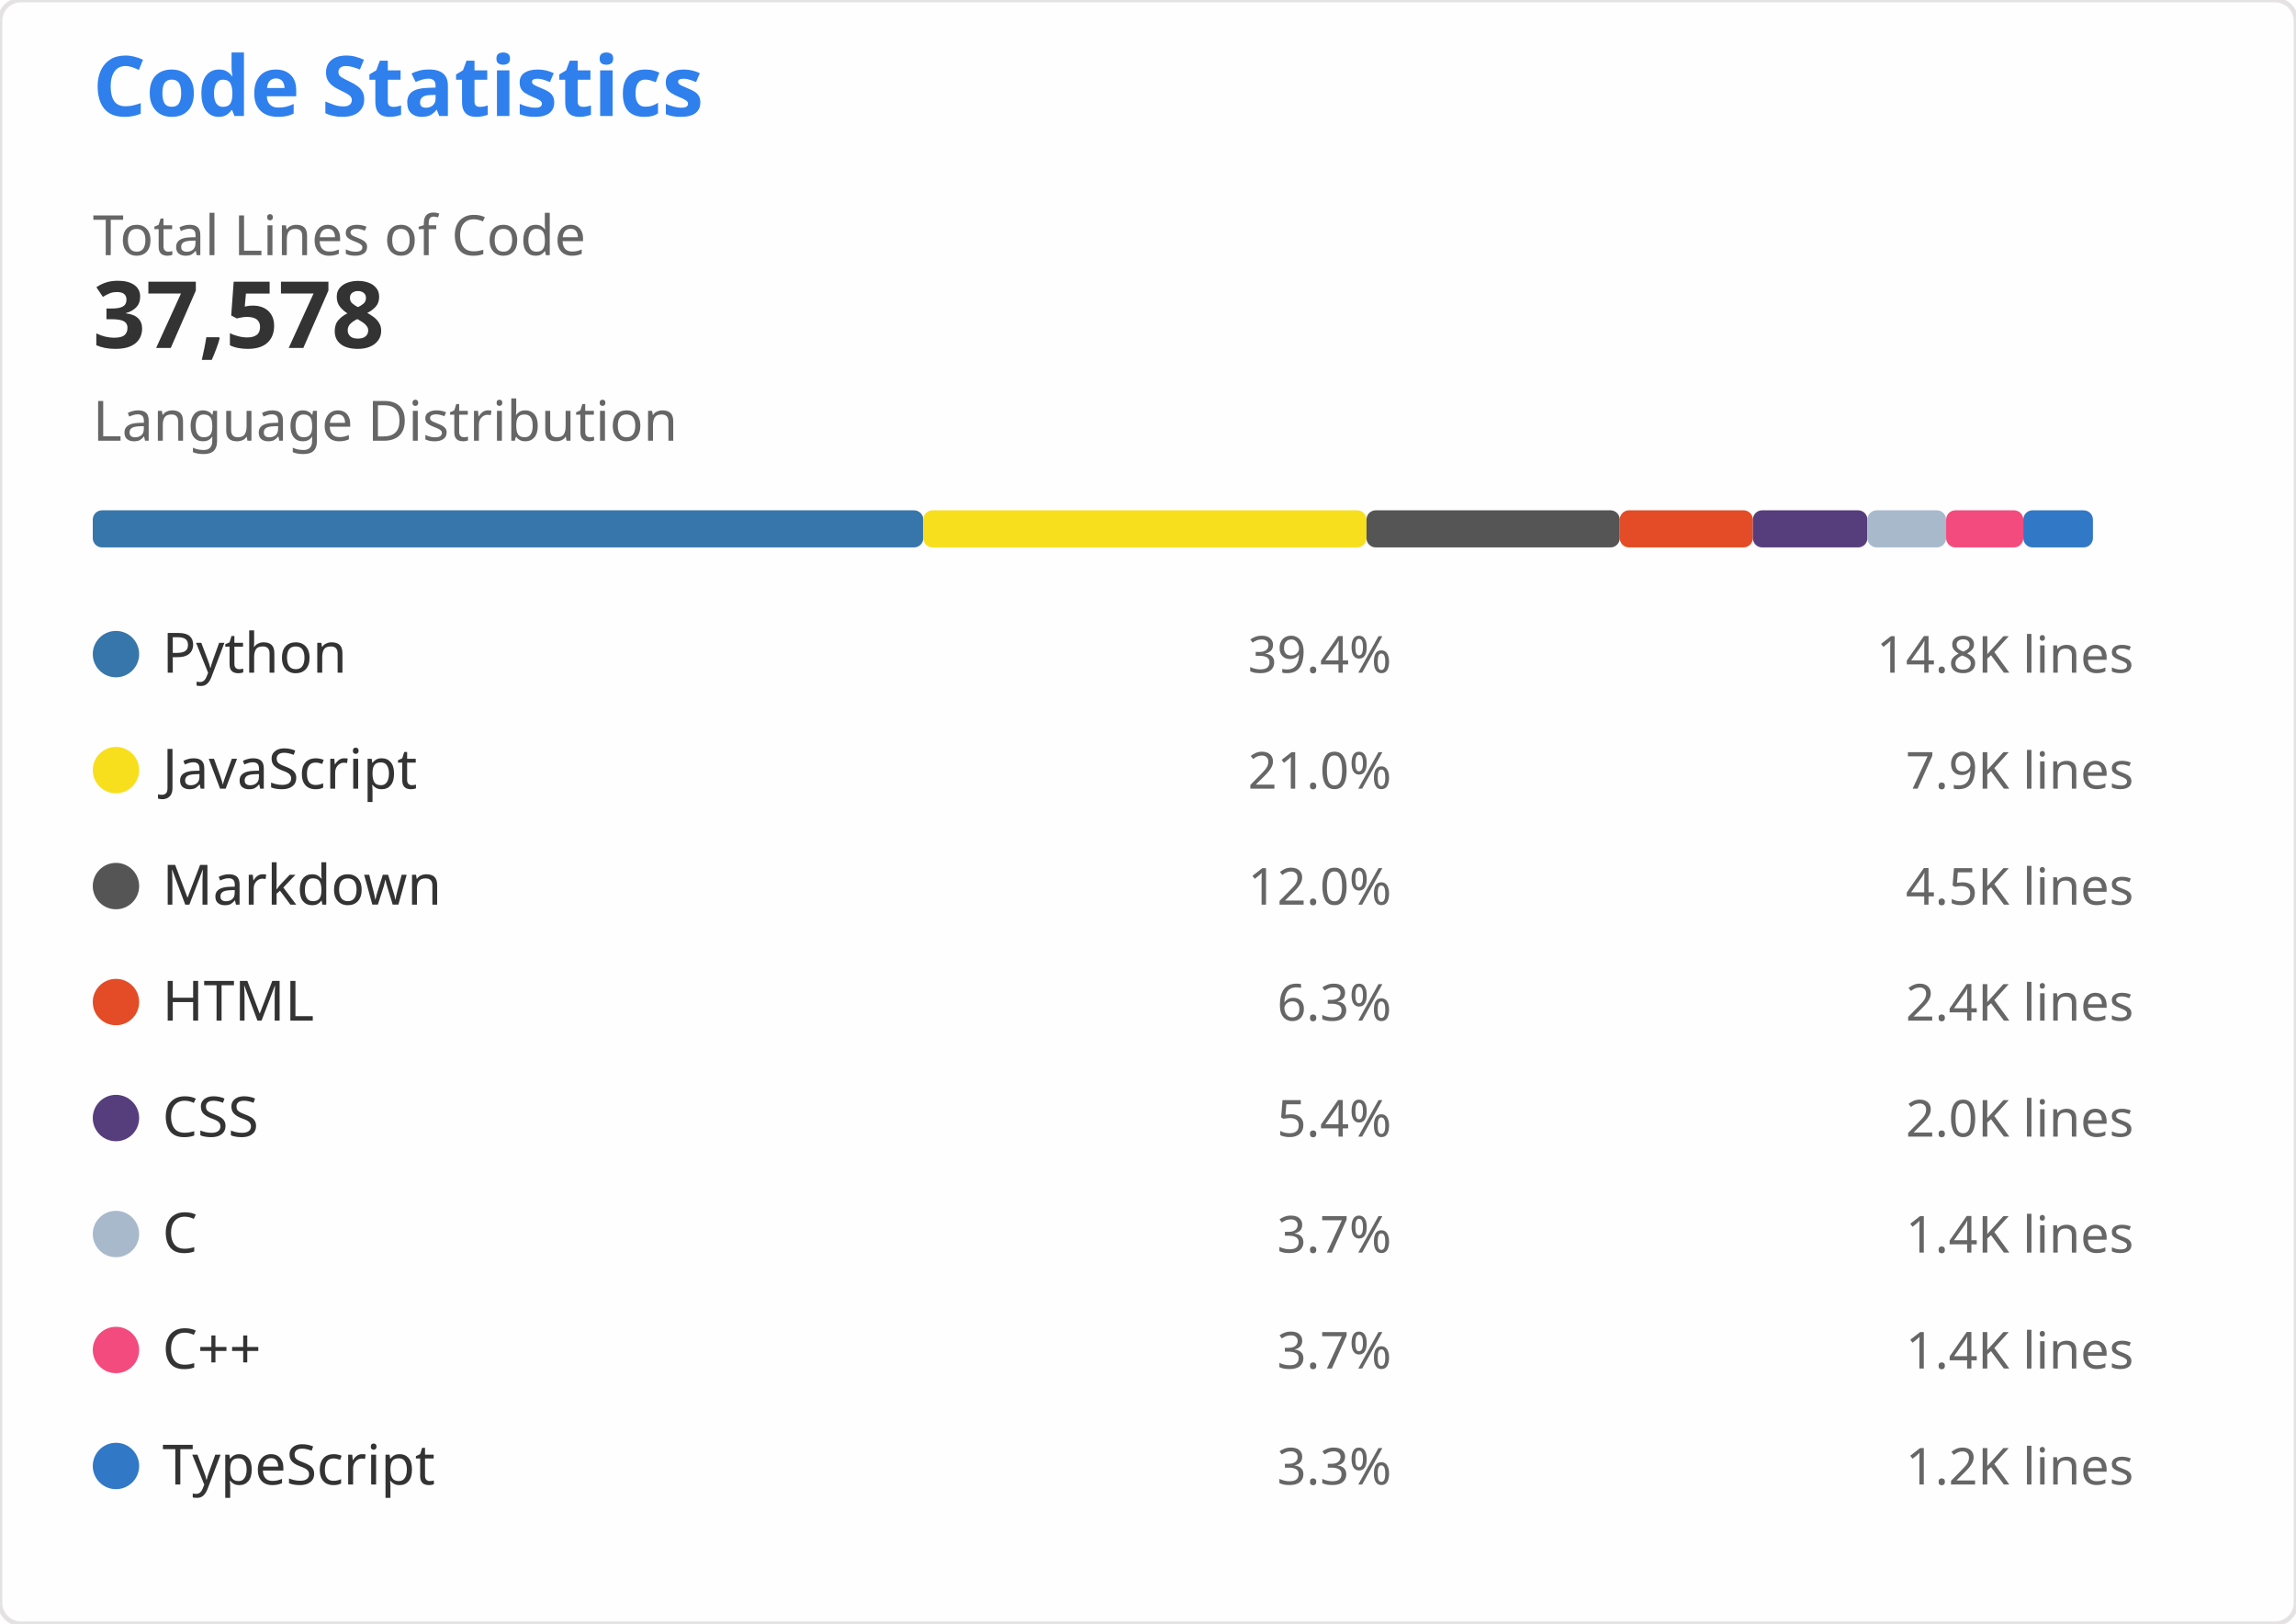
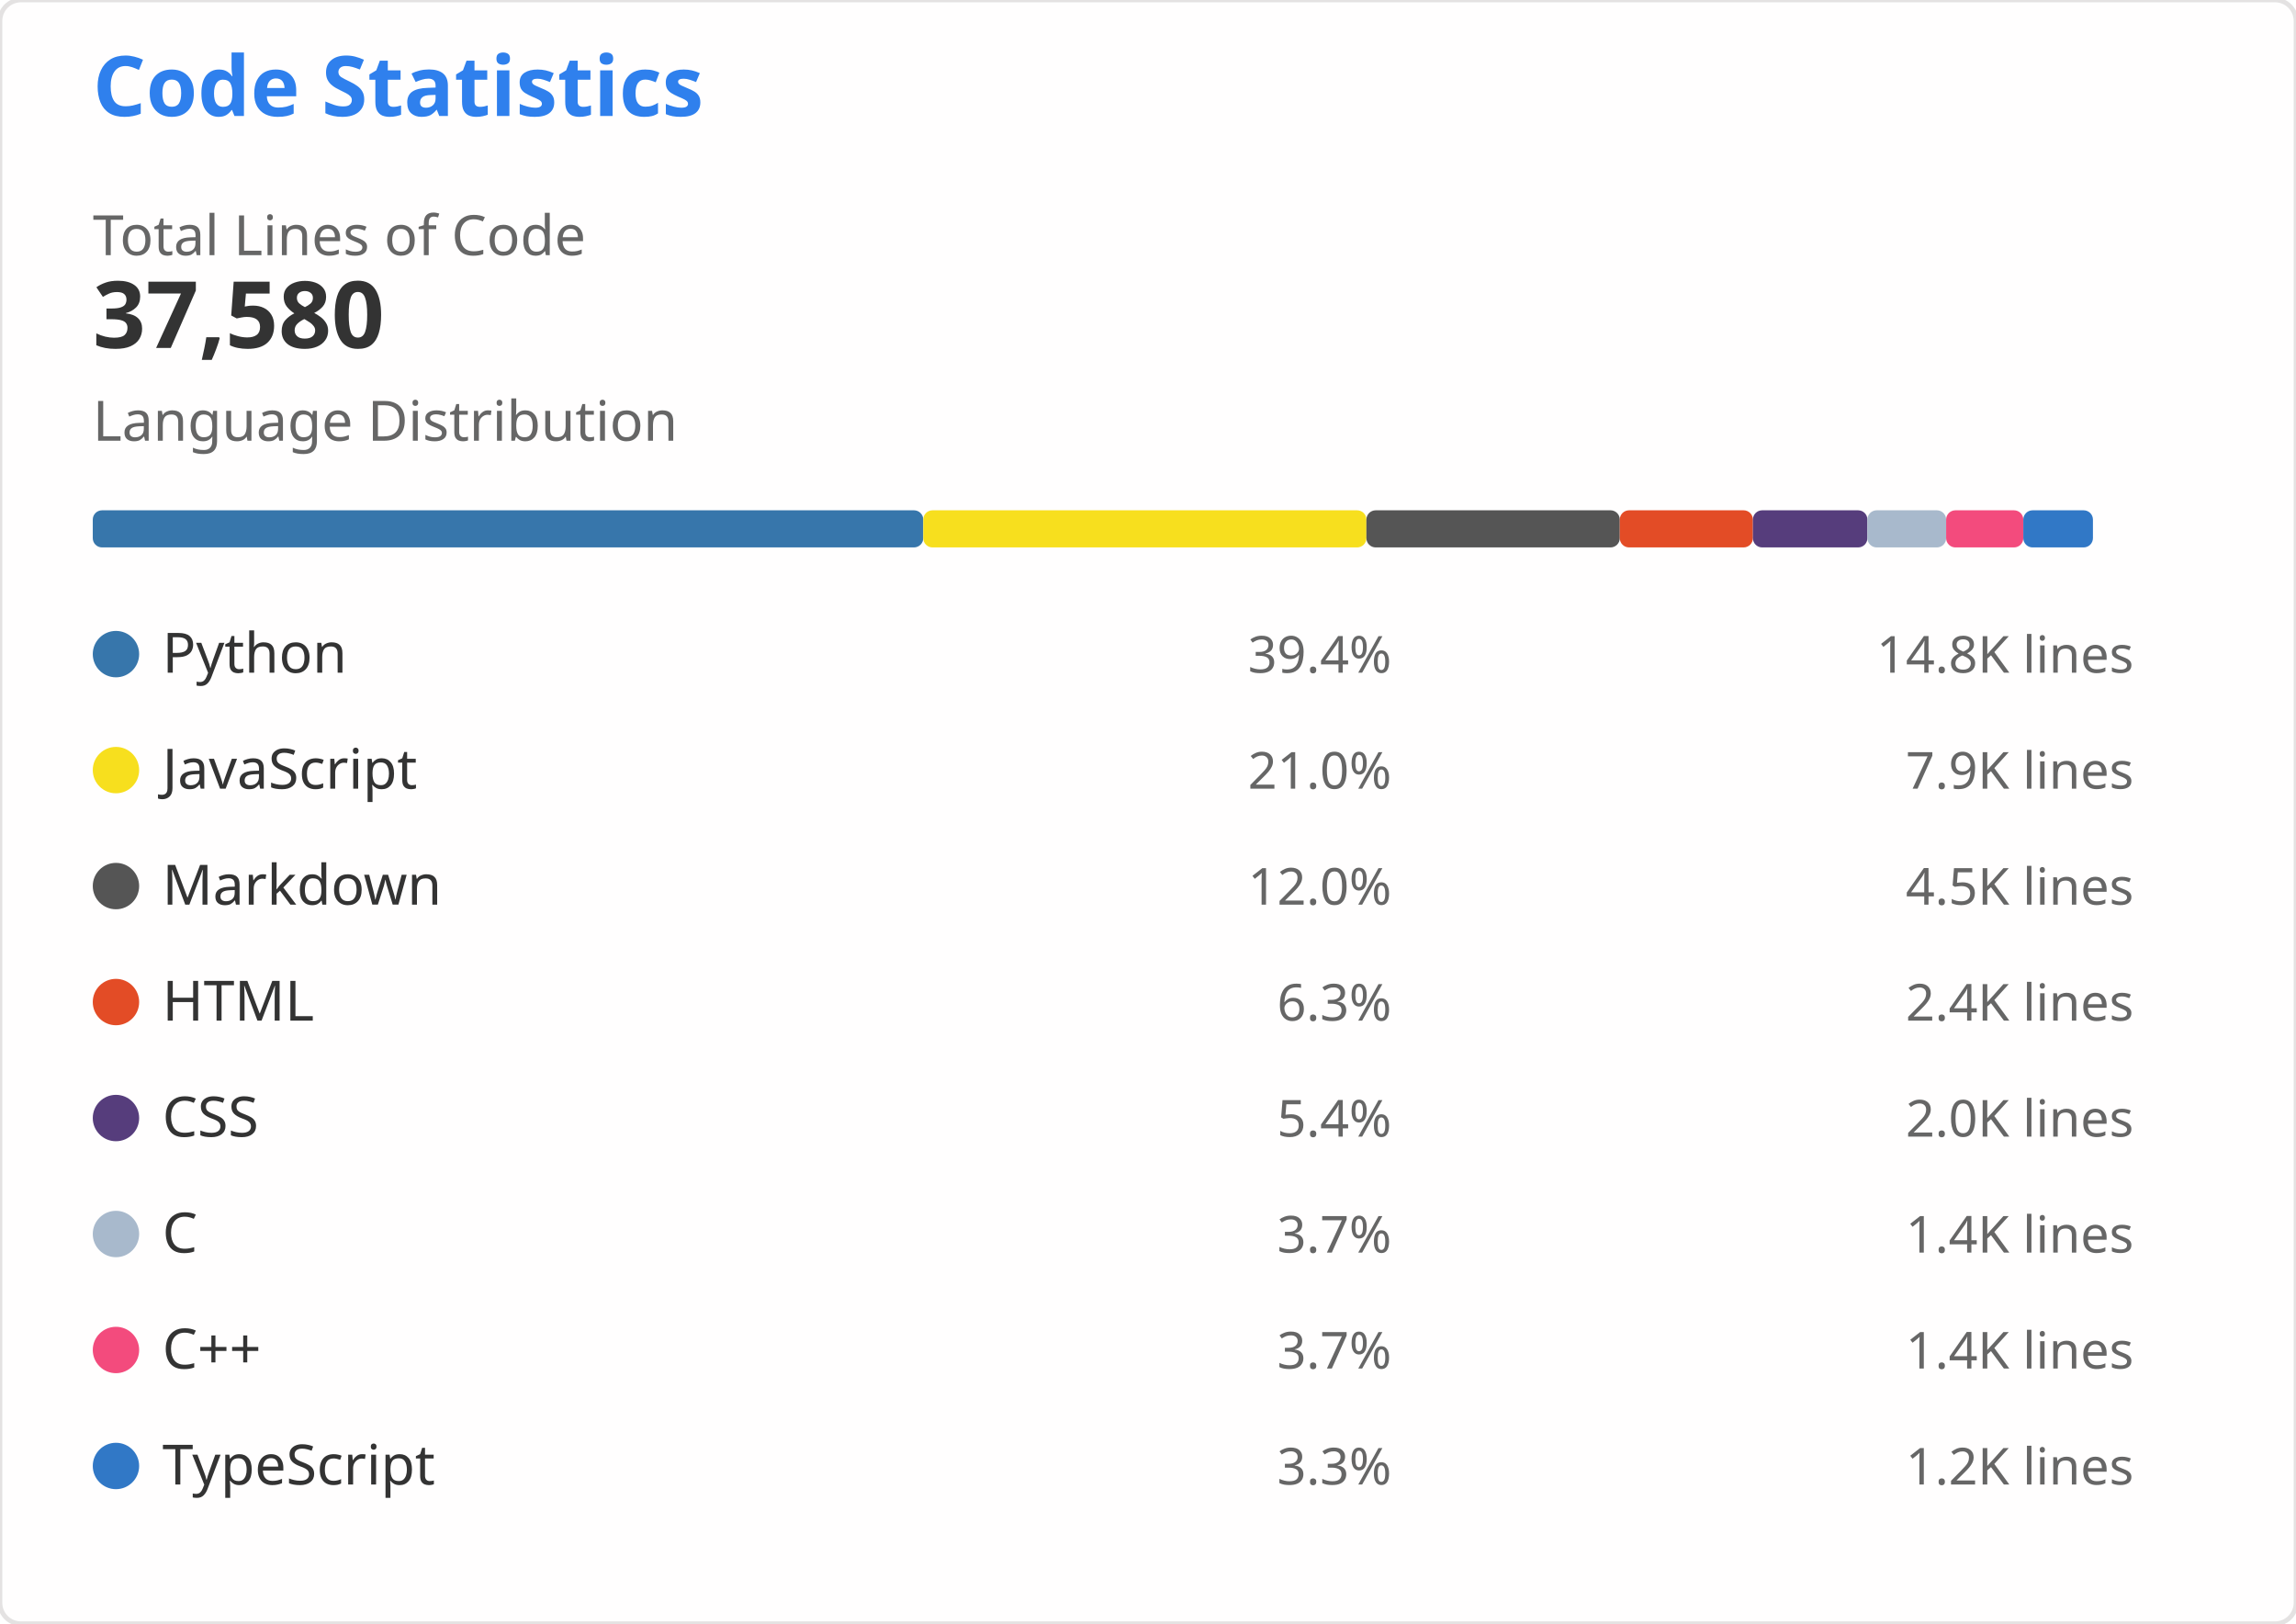
<svg xmlns="http://www.w3.org/2000/svg" width="495" height="350" viewBox="0 0 495 350" role="img" aria-labelledby="descId">
  <style>
    .header { font: 600 18px 'Segoe UI', Ubuntu, Sans-Serif; fill: #2f80ed }
    .stat-value { font: 600 20px 'Segoe UI', Ubuntu, Sans-Serif; fill: #333 }
    .stat-label { font: 400 12px 'Segoe UI', Ubuntu, Sans-Serif; fill: #666 }
    .lang-name { font: 400 12px 'Segoe UI', Ubuntu, Sans-Serif; fill: #333 }
    .lang-percent { font: 400 11px 'Segoe UI', Ubuntu, Sans-Serif; fill: #666 }
    .lang-lines { font: 400 11px 'Segoe UI', Ubuntu, monospace; fill: #666 }
  </style>
  <rect width="495" height="350" fill="#fffefe" rx="4.5" stroke="#e4e2e2" stroke-width="1" />
  <g transform="translate(20, 25)">
    <text x="0" y="0" class="header">Code Statistics</text>
    <g transform="translate(0, 30)">
      <text x="0" y="0" class="stat-label">Total Lines of Code</text>
-       <text x="0" y="20" class="stat-value">37,578</text>
+       <text x="0" y="20" class="stat-value">37,580</text>
    </g>
    <g transform="translate(0, 70)">
      <text x="0" y="0" class="stat-label">Language Distribution</text>
      <g transform="translate(0, 15)">
-         <rect x="0" y="0" width="179.055" height="8" fill="#3776AB" rx="2" />
-         <rect x="179.055" y="0" width="95.545" height="8" fill="#F7DF1E" rx="2" />
-         <rect x="274.601" y="0" width="54.608" height="8" fill="#555555" rx="2" />
-         <rect x="329.208" y="0" width="28.696" height="8" fill="#E34C26" rx="2" />
-         <rect x="357.905" y="0" width="24.689" height="8" fill="#563D7C" rx="2" />
-         <rect x="382.593" y="0" width="16.976" height="8" fill="#A8B9CC" rx="2" />
-         <rect x="399.569" y="0" width="16.637" height="8" fill="#F34B7D" rx="2" />
-         <rect x="416.205" y="0" width="15.014" height="8" fill="#3178C6" rx="2" />
+         <rect x="0" y="0" width="179.046" height="8" fill="#3776AB" rx="2" />
+         <rect x="179.046" y="0" width="95.54" height="8" fill="#F7DF1E" rx="2" />
+         <rect x="274.586" y="0" width="54.629" height="8" fill="#555555" rx="2" />
+         <rect x="329.215" y="0" width="28.695" height="8" fill="#E34C26" rx="2" />
+         <rect x="357.91" y="0" width="24.687" height="8" fill="#563D7C" rx="2" />
+         <rect x="382.597" y="0" width="16.975" height="8" fill="#A8B9CC" rx="2" />
+         <rect x="399.572" y="0" width="16.636" height="8" fill="#F34B7D" rx="2" />
+         <rect x="416.208" y="0" width="15.013" height="8" fill="#3178C6" rx="2" />
      </g>
    </g>
    <g transform="translate(0, 110)">
      <g transform="translate(0, 0)">
        <circle cx="5" cy="6" r="5" fill="#3776AB" />
        <text x="15" y="10" class="lang-name">Python</text>
        <text x="280" y="10" class="lang-percent" text-anchor="end">39.4%</text>
        <text x="440" y="10" class="lang-lines" text-anchor="end">14.8K lines</text>
      </g>
      <g transform="translate(0, 25)">
        <circle cx="5" cy="6" r="5" fill="#F7DF1E" />
        <text x="15" y="10" class="lang-name">JavaScript</text>
        <text x="280" y="10" class="lang-percent" text-anchor="end">21.0%</text>
        <text x="440" y="10" class="lang-lines" text-anchor="end">7.9K lines</text>
      </g>
      <g transform="translate(0, 50)">
        <circle cx="5" cy="6" r="5" fill="#555555" />
        <text x="15" y="10" class="lang-name">Markdown</text>
        <text x="280" y="10" class="lang-percent" text-anchor="end">12.0%</text>
        <text x="440" y="10" class="lang-lines" text-anchor="end">4.5K lines</text>
      </g>
      <g transform="translate(0, 75)">
        <circle cx="5" cy="6" r="5" fill="#E34C26" />
        <text x="15" y="10" class="lang-name">HTML</text>
        <text x="280" y="10" class="lang-percent" text-anchor="end">6.3%</text>
        <text x="440" y="10" class="lang-lines" text-anchor="end">2.4K lines</text>
      </g>
      <g transform="translate(0, 100)">
        <circle cx="5" cy="6" r="5" fill="#563D7C" />
        <text x="15" y="10" class="lang-name">CSS</text>
        <text x="280" y="10" class="lang-percent" text-anchor="end">5.4%</text>
        <text x="440" y="10" class="lang-lines" text-anchor="end">2.0K lines</text>
      </g>
      <g transform="translate(0, 125)">
        <circle cx="5" cy="6" r="5" fill="#A8B9CC" />
        <text x="15" y="10" class="lang-name">C</text>
        <text x="280" y="10" class="lang-percent" text-anchor="end">3.7%</text>
        <text x="440" y="10" class="lang-lines" text-anchor="end">1.4K lines</text>
      </g>
      <g transform="translate(0, 150)">
        <circle cx="5" cy="6" r="5" fill="#F34B7D" />
        <text x="15" y="10" class="lang-name">C++</text>
        <text x="280" y="10" class="lang-percent" text-anchor="end">3.7%</text>
        <text x="440" y="10" class="lang-lines" text-anchor="end">1.4K lines</text>
      </g>
      <g transform="translate(0, 175)">
        <circle cx="5" cy="6" r="5" fill="#3178C6" />
        <text x="15" y="10" class="lang-name">TypeScript</text>
        <text x="280" y="10" class="lang-percent" text-anchor="end">3.3%</text>
        <text x="440" y="10" class="lang-lines" text-anchor="end">1.2K lines</text>
      </g>
    </g>
  </g>
</svg>
